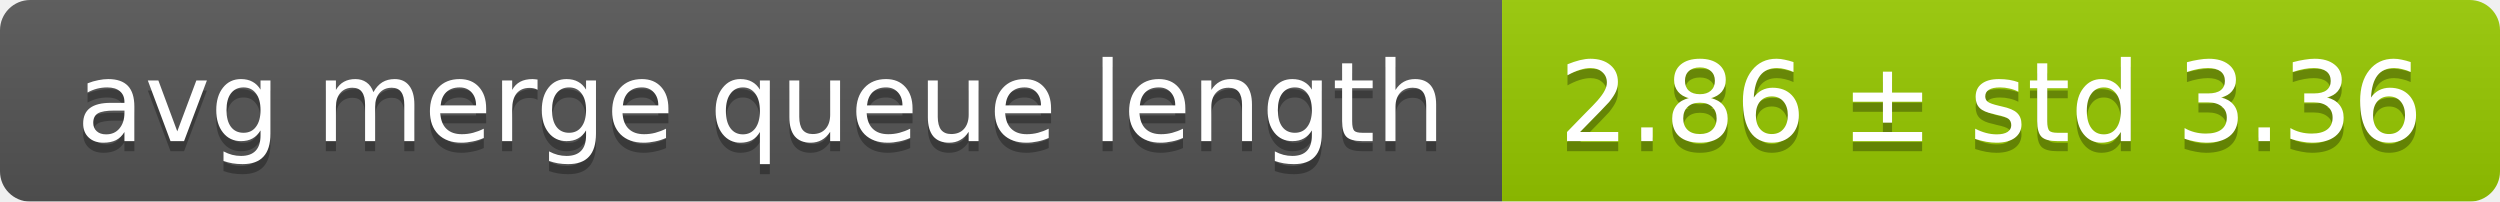
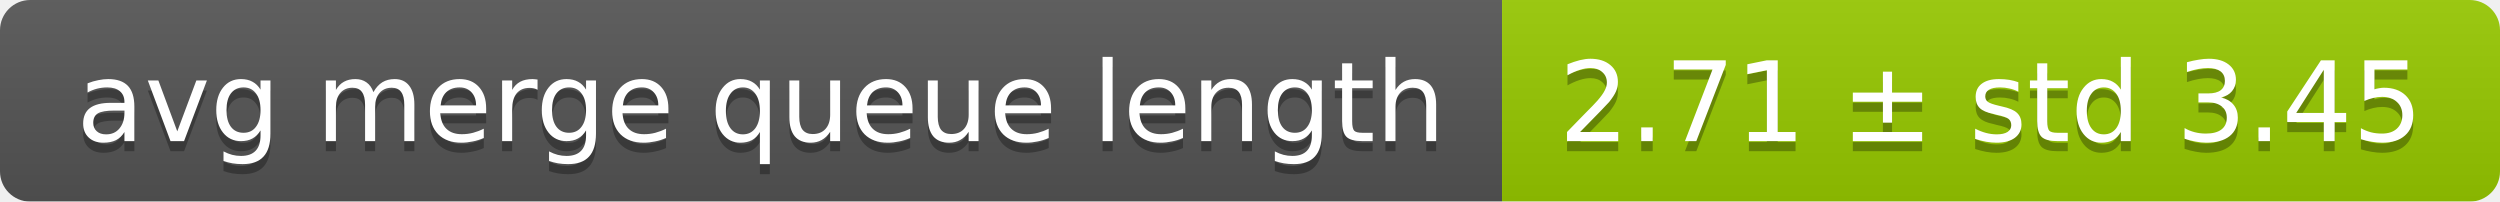
<svg xmlns="http://www.w3.org/2000/svg" width="248" height="20">
  <linearGradient id="smooth" x2="0" y2="100%">
    <stop offset="0" stop-color="#bbb" stop-opacity=".1" />
    <stop offset="1" stop-opacity=".1" />
  </linearGradient>
  <mask id="round">
    <rect width="248" height="20" rx="3" fill="#fff" />
  </mask>
  <g mask="url(#round)">
    <rect width="149" height="20" fill="#555" />
    <rect x="149" width="99" height="20" fill="#97ca00" />
    <rect width="248" height="20" fill="url(#smooth)" />
  </g>
  <g fill="#fff" text-anchor="middle" font-family="DejaVu Sans,Verdana,Geneva,sans-serif" font-size="11">
    <text x="75.5" y="15" fill="#010101" fill-opacity=".3">avg merge queue length</text>
    <text x="75.5" y="14">avg merge queue length</text>
-     <text x="197.5" y="15" fill="#010101" fill-opacity=".3">2.86 ± std 3.36</text>
-     <text x="197.5" y="14">2.86 ± std 3.36</text>
+     <text x="197.5" y="15" fill="#010101" fill-opacity=".3">2.71 ± std 3.45</text>
+     <text x="197.5" y="14">2.71 ± std 3.45</text>
  </g>
</svg>
